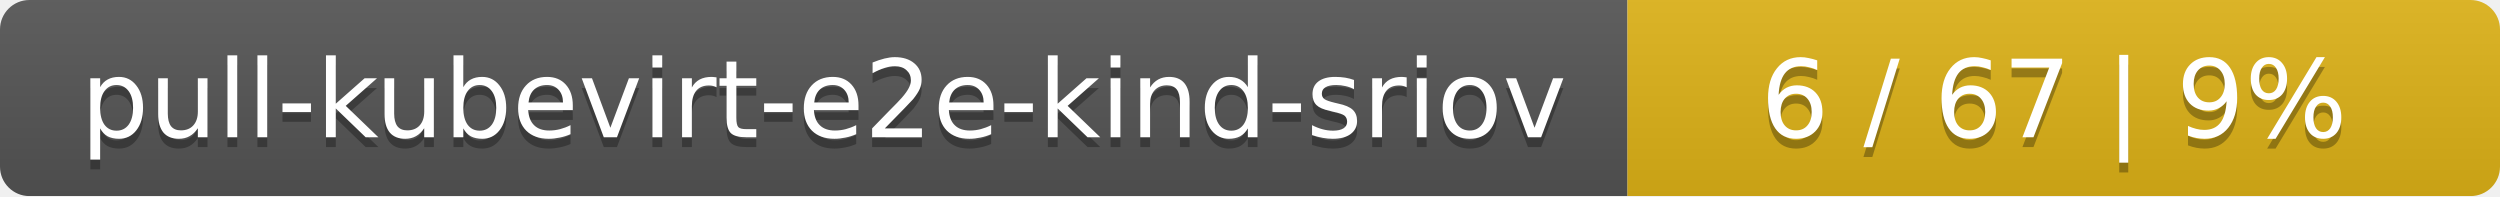
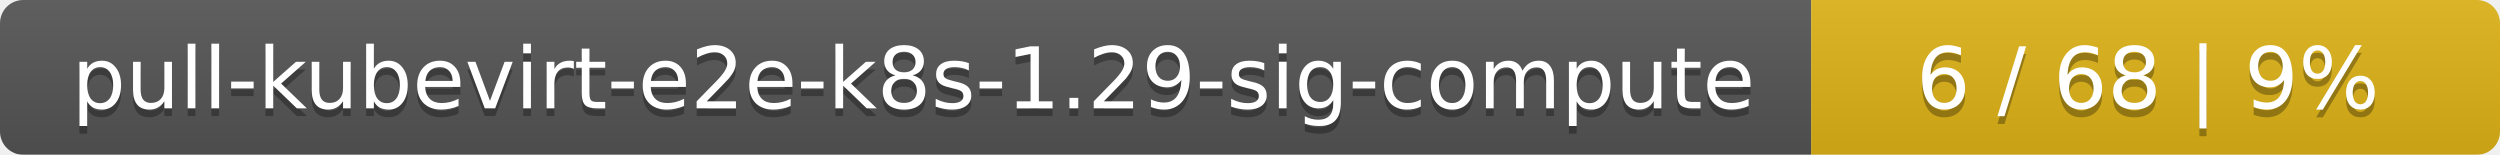
- <svg xmlns="http://www.w3.org/2000/svg" width="255" height="20">
+ <svg xmlns="http://www.w3.org/2000/svg" width="323" height="20">
  <linearGradient id="smooth" x2="0" y2="100%">
    <stop offset="0" stop-color="#bbb" stop-opacity=".1" />
    <stop offset="1" stop-opacity=".1" />
  </linearGradient>
  <mask id="round">
-     <rect width="255" height="20" rx="3" fill="#fff" />
+     <rect width="323" height="20" rx="3" fill="#fff" />
  </mask>
  <g mask="url(#round)">
-     <rect width="166" height="20" fill="#555" />
-     <rect x="166" width="89" height="20" fill="#dfb317" />
-     <rect width="255" height="20" fill="url(#smooth)" />
+     <rect width="234" height="20" fill="#555" />
+     <rect x="234" width="89" height="20" fill="#dfb317" />
+     <rect width="323" height="20" fill="url(#smooth)" />
  </g>
  <g fill="#fff" text-anchor="middle" font-family="DejaVu Sans,Verdana,Geneva,sans-serif" font-size="11">
-     <text x="84" y="15" fill="#010101" fill-opacity=".3">pull-kubevirt-e2e-kind-sriov</text>
-     <text x="84" y="14">pull-kubevirt-e2e-kind-sriov</text>
-     <text x="209.5" y="15" fill="#010101" fill-opacity=".3">6 / 67    |    9%</text>
-     <text x="209.5" y="14">6 / 67    |    9%</text>
+     <text x="118" y="15" fill="#010101" fill-opacity=".3">pull-kubevirt-e2e-k8s-1.29-sig-compute</text>
+     <text x="118" y="14">pull-kubevirt-e2e-k8s-1.29-sig-compute</text>
+     <text x="277.5" y="15" fill="#010101" fill-opacity=".3">6 / 68    |    9%</text>
+     <text x="277.5" y="14">6 / 68    |    9%</text>
  </g>
</svg>
